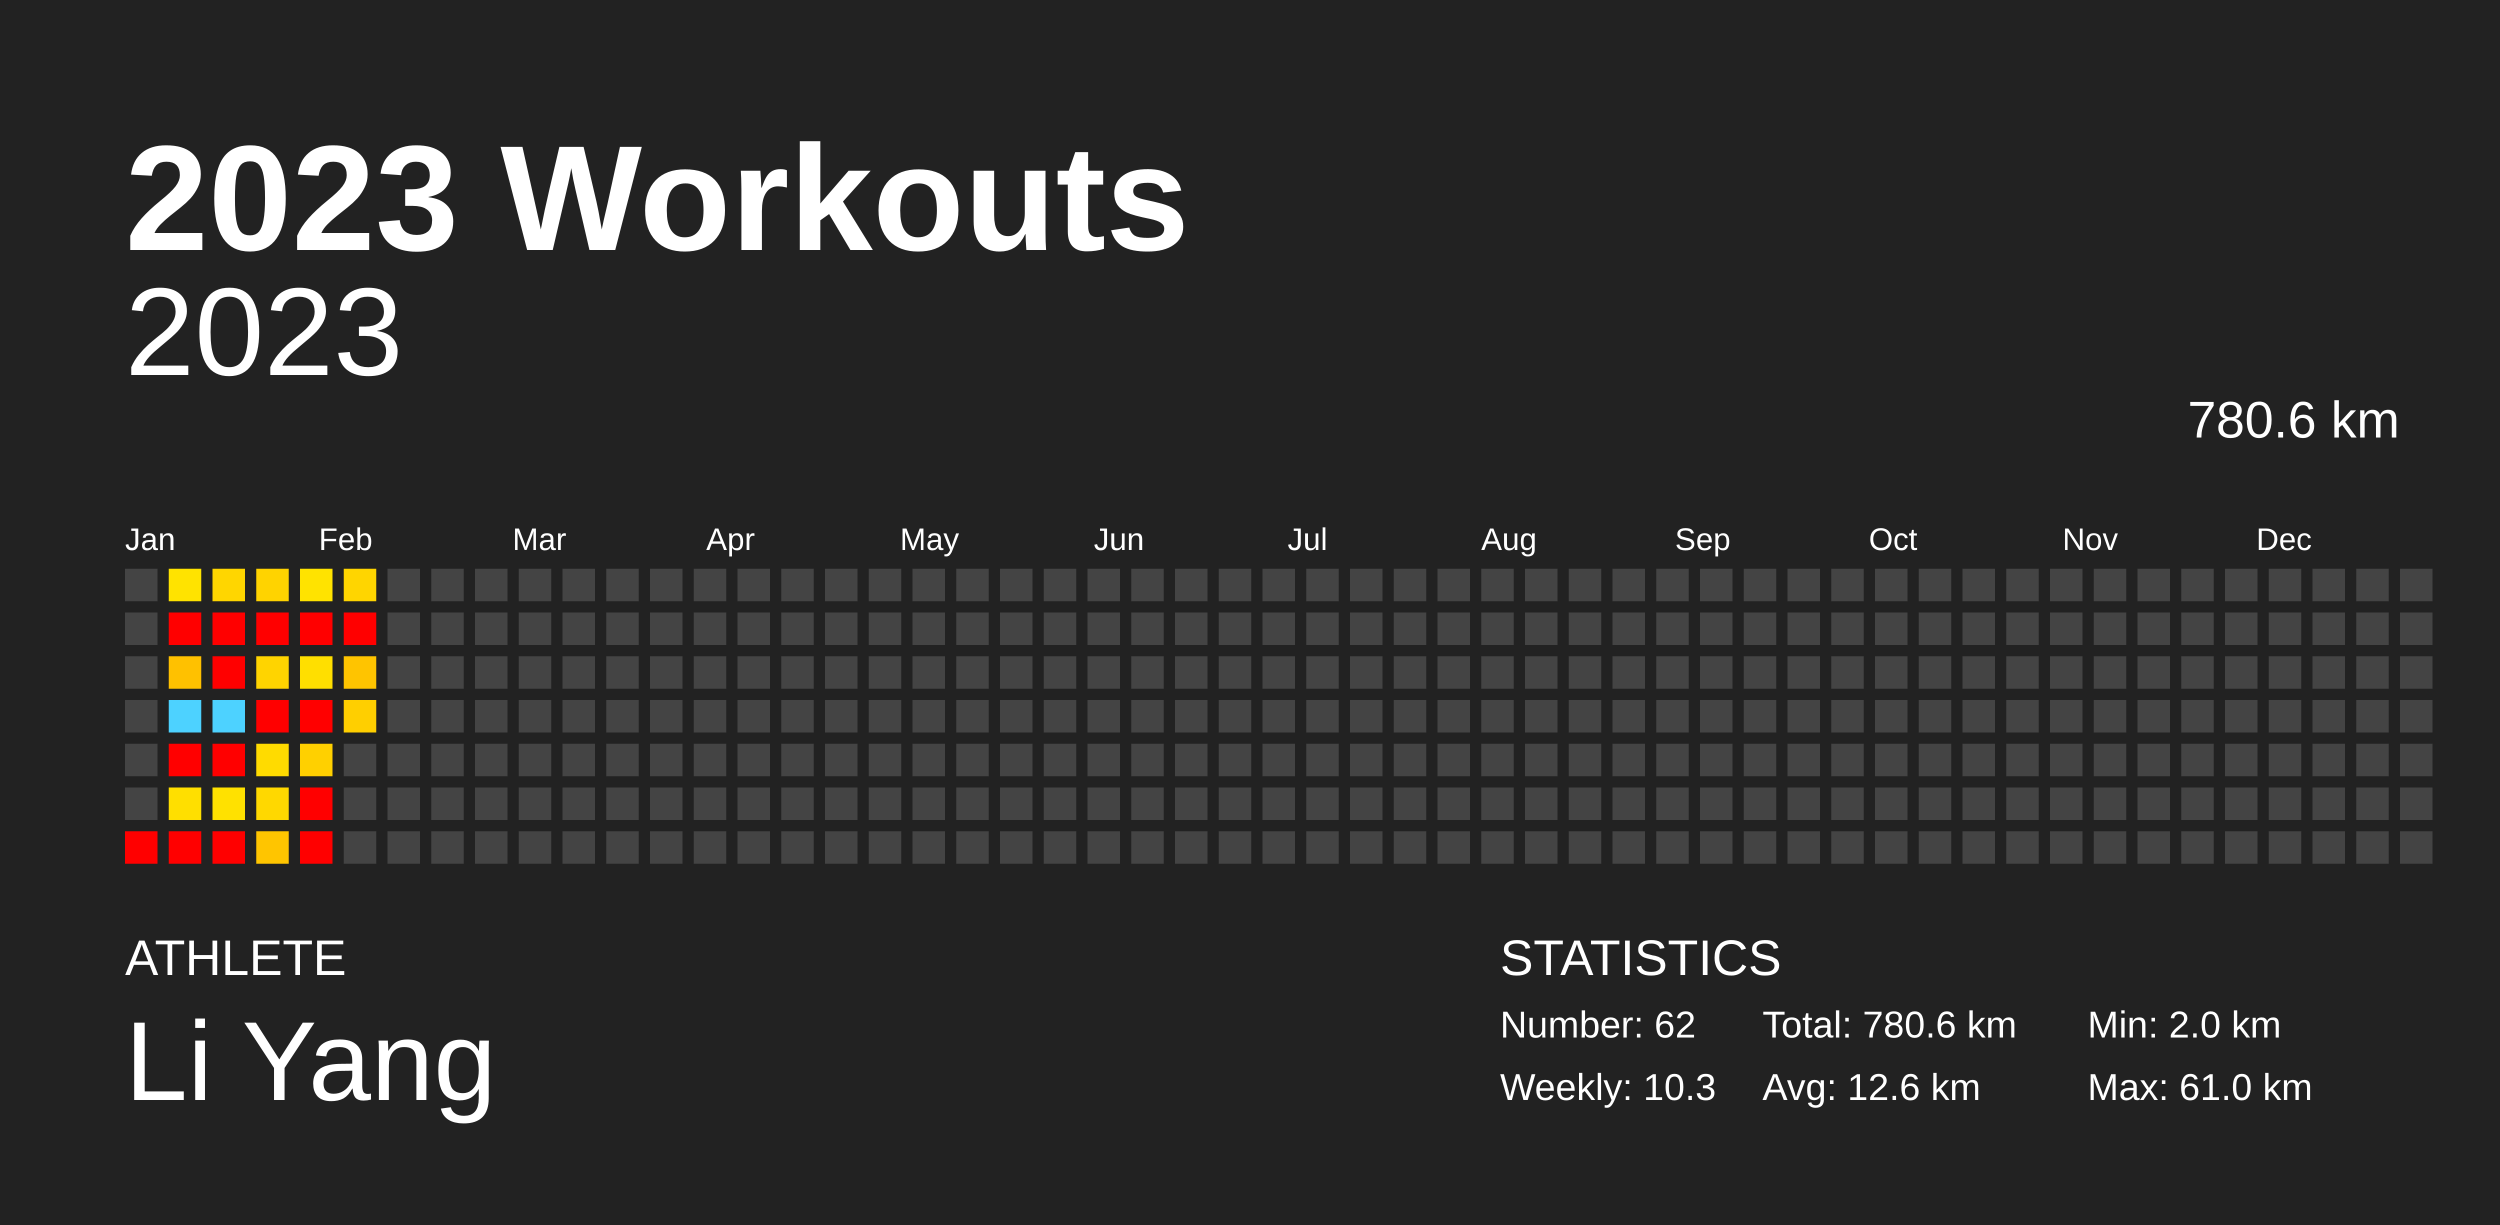
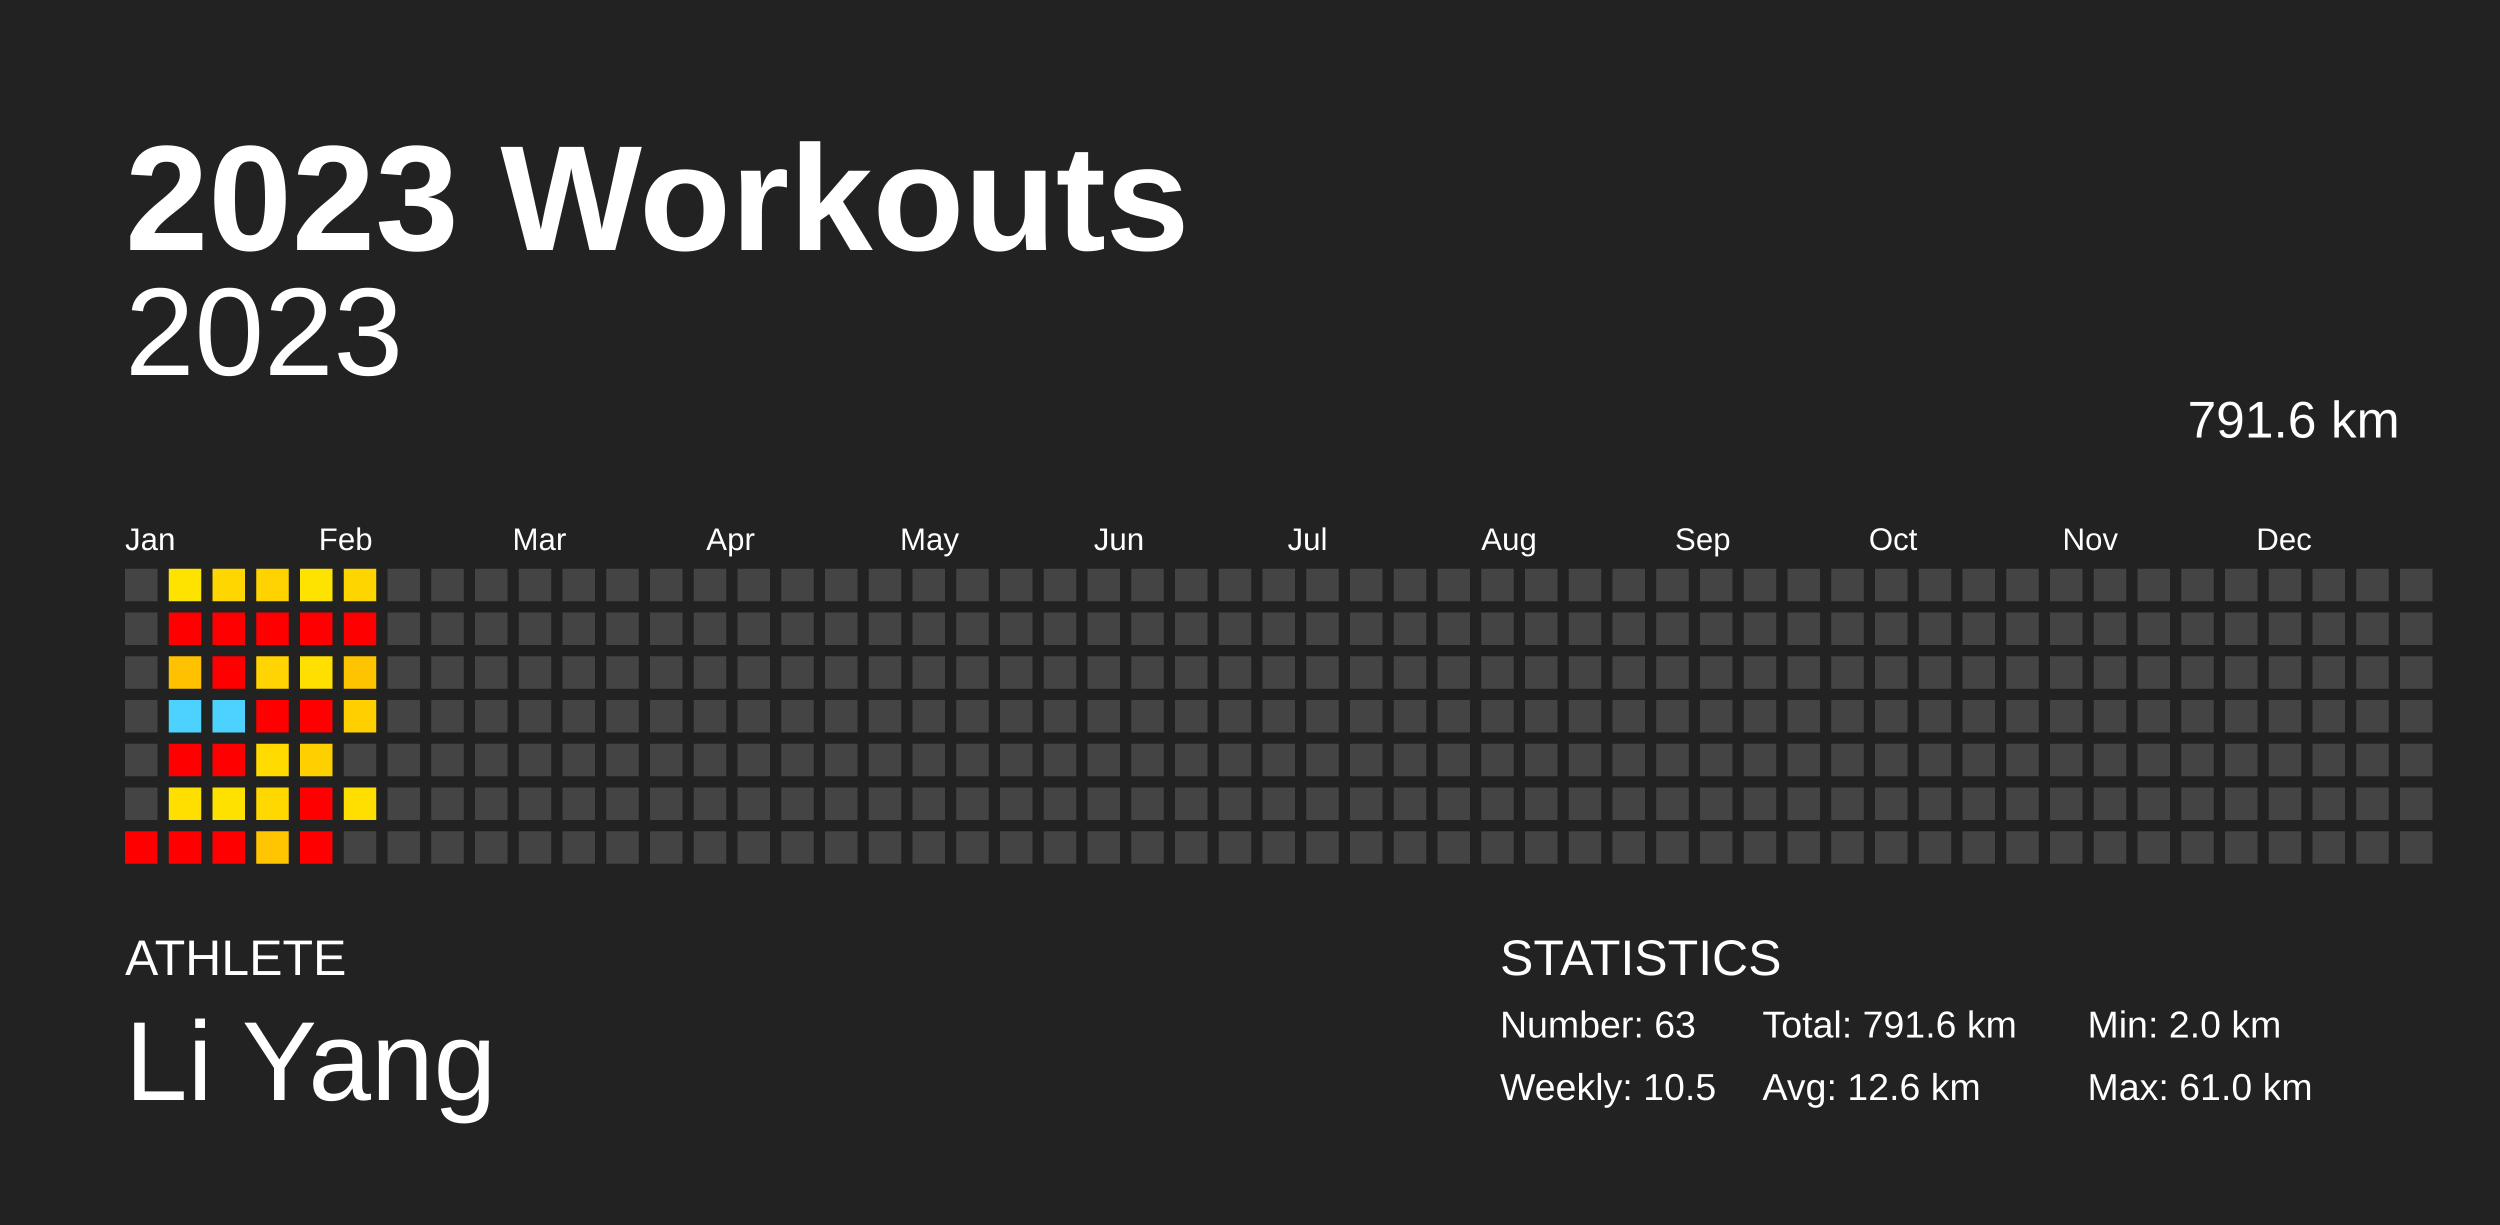
<svg xmlns="http://www.w3.org/2000/svg" baseProfile="full" height="98mm" version="1.1" viewBox="0,0,200,98" width="200mm">
  <defs />
  <rect fill="#222222" height="98" width="200" x="0" y="0" />
  <text fill="#FFFFFF" style="font-size:12px; font-family:Arial; font-weight:bold;" x="10" y="20">2023 Workouts</text>
  <text fill="#FFFFFF" style="font-size:4px; font-family:Arial" x="10" y="78">ATHLETE</text>
  <text fill="#FFFFFF" style="font-size:9px; font-family:Arial" x="10" y="88">Li Yang</text>
  <text fill="#FFFFFF" style="font-size:4px; font-family:Arial" x="120" y="78">STATISTICS</text>
-   <text fill="#FFFFFF" style="font-size:3px; font-family:Arial" x="120" y="83">Number: 62</text>
-   <text fill="#FFFFFF" style="font-size:3px; font-family:Arial" x="120" y="88">Weekly: 10.3</text>
-   <text fill="#FFFFFF" style="font-size:3px; font-family:Arial" x="141" y="83">Total: 780.6 km</text>
+   <text fill="#FFFFFF" style="font-size:3px; font-family:Arial" x="120" y="83">Number: 63</text>
+   <text fill="#FFFFFF" style="font-size:3px; font-family:Arial" x="120" y="88">Weekly: 10.5</text>
+   <text fill="#FFFFFF" style="font-size:3px; font-family:Arial" x="141" y="83">Total: 791.6 km</text>
  <text fill="#FFFFFF" style="font-size:3px; font-family:Arial" x="141" y="88">Avg: 12.6 km</text>
  <text fill="#FFFFFF" style="font-size:3px; font-family:Arial" x="167" y="83">Min: 2.0 km</text>
  <text fill="#FFFFFF" style="font-size:3px; font-family:Arial" x="167" y="88">Max: 61.0 km</text>
  <text alignment-baseline="hanging" fill="#FFFFFF" style="font-size:10.0px; font-family:Arial;" x="10" y="30">2023</text>
-   <text alignment-baseline="hanging" fill="#FFFFFF" style="font-size:4.125px; font-family:Arial;" x="175" y="35">780.6 km</text>
+   <text alignment-baseline="hanging" fill="#FFFFFF" style="font-size:4.125px; font-family:Arial;" x="175" y="35">791.6 km</text>
  <text fill="#FFFFFF" style="font-size:2.5px; font-family:Arial" x="10.0" y="44">Jan</text>
  <text fill="#FFFFFF" style="font-size:2.5px; font-family:Arial" x="25.5" y="44">Feb</text>
  <text fill="#FFFFFF" style="font-size:2.5px; font-family:Arial" x="41.0" y="44">Mar</text>
  <text fill="#FFFFFF" style="font-size:2.5px; font-family:Arial" x="56.5" y="44">Apr</text>
  <text fill="#FFFFFF" style="font-size:2.5px; font-family:Arial" x="72.0" y="44">May</text>
  <text fill="#FFFFFF" style="font-size:2.5px; font-family:Arial" x="87.5" y="44">Jun</text>
  <text fill="#FFFFFF" style="font-size:2.5px; font-family:Arial" x="103.0" y="44">Jul</text>
  <text fill="#FFFFFF" style="font-size:2.5px; font-family:Arial" x="118.5" y="44">Aug</text>
  <text fill="#FFFFFF" style="font-size:2.5px; font-family:Arial" x="134.0" y="44">Sep</text>
  <text fill="#FFFFFF" style="font-size:2.5px; font-family:Arial" x="149.5" y="44">Oct</text>
  <text fill="#FFFFFF" style="font-size:2.5px; font-family:Arial" x="165.0" y="44">Nov</text>
  <text fill="#FFFFFF" style="font-size:2.5px; font-family:Arial" x="180.5" y="44">Dec</text>
  <rect fill="#444444" height="2.6" width="2.6" x="10.0" y="45.5" />
  <rect fill="#444444" height="2.6" width="2.6" x="10.0" y="49.0" />
  <rect fill="#444444" height="2.6" width="2.6" x="10.0" y="52.5" />
  <rect fill="#444444" height="2.6" width="2.6" x="10.0" y="56.0" />
  <rect fill="#444444" height="2.6" width="2.6" x="10.0" y="59.5" />
  <rect fill="#444444" height="2.6" width="2.6" x="10.0" y="63.0" />
  <rect fill="red" height="2.6" width="2.6" x="10.0" y="66.5" />
  <rect fill="#ffe300" height="2.6" width="2.6" x="13.5" y="45.5" />
  <rect fill="red" height="2.6" width="2.6" x="13.5" y="49.0" />
  <rect fill="#ffc100" height="2.6" width="2.6" x="13.5" y="52.5" />
  <rect fill="#4dd2ff" height="2.6" width="2.6" x="13.5" y="56.0" />
  <rect fill="red" height="2.6" width="2.6" x="13.5" y="59.5" />
  <rect fill="#ffdf00" height="2.6" width="2.6" x="13.5" y="63.0" />
  <rect fill="red" height="2.6" width="2.6" x="13.5" y="66.5" />
  <rect fill="#ffd600" height="2.6" width="2.6" x="17.0" y="45.5" />
  <rect fill="red" height="2.6" width="2.6" x="17.0" y="49.0" />
  <rect fill="red" height="2.6" width="2.6" x="17.0" y="52.5" />
  <rect fill="#4dd2ff" height="2.6" width="2.6" x="17.0" y="56.0" />
  <rect fill="red" height="2.6" width="2.6" x="17.0" y="59.5" />
  <rect fill="#ffe100" height="2.6" width="2.6" x="17.0" y="63.0" />
  <rect fill="red" height="2.6" width="2.6" x="17.0" y="66.5" />
  <rect fill="#ffd300" height="2.6" width="2.6" x="20.5" y="45.5" />
  <rect fill="red" height="2.6" width="2.6" x="20.5" y="49.0" />
  <rect fill="#ffd400" height="2.6" width="2.6" x="20.5" y="52.5" />
  <rect fill="red" height="2.6" width="2.6" x="20.5" y="56.0" />
  <rect fill="#ffdb00" height="2.6" width="2.6" x="20.5" y="59.5" />
  <rect fill="#ffd800" height="2.6" width="2.6" x="20.5" y="63.0" />
  <rect fill="#ffc500" height="2.6" width="2.6" x="20.5" y="66.5" />
  <rect fill="#ffe300" height="2.6" width="2.6" x="24.0" y="45.5" />
  <rect fill="red" height="2.6" width="2.6" x="24.0" y="49.0" />
  <rect fill="#ffdf00" height="2.6" width="2.6" x="24.0" y="52.5" />
  <rect fill="red" height="2.6" width="2.6" x="24.0" y="56.0" />
  <rect fill="#ffd000" height="2.6" width="2.6" x="24.0" y="59.5" />
  <rect fill="red" height="2.6" width="2.6" x="24.0" y="63.0" />
  <rect fill="red" height="2.6" width="2.6" x="24.0" y="66.5" />
  <rect fill="#ffd500" height="2.6" width="2.6" x="27.5" y="45.5" />
  <rect fill="red" height="2.6" width="2.6" x="27.5" y="49.0" />
  <rect fill="#ffc400" height="2.6" width="2.6" x="27.5" y="52.5" />
  <rect fill="#ffcf00" height="2.6" width="2.6" x="27.5" y="56.0" />
  <rect fill="#444444" height="2.6" width="2.6" x="27.5" y="59.5" />
-   <rect fill="#444444" height="2.6" width="2.6" x="27.5" y="63.0" />
+   <rect fill="#ffdf00" height="2.6" width="2.6" x="27.5" y="63.0" />
  <rect fill="#444444" height="2.6" width="2.6" x="27.5" y="66.5" />
  <rect fill="#444444" height="2.6" width="2.6" x="31.0" y="45.5" />
  <rect fill="#444444" height="2.6" width="2.6" x="31.0" y="49.0" />
  <rect fill="#444444" height="2.6" width="2.6" x="31.0" y="52.5" />
  <rect fill="#444444" height="2.6" width="2.6" x="31.0" y="56.0" />
  <rect fill="#444444" height="2.6" width="2.6" x="31.0" y="59.5" />
  <rect fill="#444444" height="2.6" width="2.6" x="31.0" y="63.0" />
  <rect fill="#444444" height="2.6" width="2.6" x="31.0" y="66.5" />
  <rect fill="#444444" height="2.6" width="2.6" x="34.5" y="45.5" />
  <rect fill="#444444" height="2.6" width="2.6" x="34.5" y="49.0" />
  <rect fill="#444444" height="2.6" width="2.6" x="34.5" y="52.5" />
  <rect fill="#444444" height="2.6" width="2.6" x="34.5" y="56.0" />
  <rect fill="#444444" height="2.6" width="2.6" x="34.5" y="59.5" />
  <rect fill="#444444" height="2.6" width="2.6" x="34.5" y="63.0" />
  <rect fill="#444444" height="2.6" width="2.6" x="34.5" y="66.5" />
  <rect fill="#444444" height="2.6" width="2.6" x="38.0" y="45.5" />
  <rect fill="#444444" height="2.6" width="2.6" x="38.0" y="49.0" />
  <rect fill="#444444" height="2.6" width="2.6" x="38.0" y="52.5" />
  <rect fill="#444444" height="2.6" width="2.6" x="38.0" y="56.0" />
  <rect fill="#444444" height="2.6" width="2.6" x="38.0" y="59.5" />
  <rect fill="#444444" height="2.6" width="2.6" x="38.0" y="63.0" />
  <rect fill="#444444" height="2.6" width="2.6" x="38.0" y="66.5" />
  <rect fill="#444444" height="2.6" width="2.6" x="41.5" y="45.5" />
  <rect fill="#444444" height="2.6" width="2.6" x="41.5" y="49.0" />
  <rect fill="#444444" height="2.6" width="2.6" x="41.5" y="52.5" />
  <rect fill="#444444" height="2.6" width="2.6" x="41.5" y="56.0" />
  <rect fill="#444444" height="2.6" width="2.6" x="41.5" y="59.5" />
  <rect fill="#444444" height="2.6" width="2.6" x="41.5" y="63.0" />
  <rect fill="#444444" height="2.6" width="2.6" x="41.5" y="66.5" />
  <rect fill="#444444" height="2.6" width="2.6" x="45.0" y="45.5" />
  <rect fill="#444444" height="2.6" width="2.6" x="45.0" y="49.0" />
  <rect fill="#444444" height="2.6" width="2.6" x="45.0" y="52.5" />
  <rect fill="#444444" height="2.6" width="2.6" x="45.0" y="56.0" />
  <rect fill="#444444" height="2.6" width="2.6" x="45.0" y="59.5" />
  <rect fill="#444444" height="2.6" width="2.6" x="45.0" y="63.0" />
  <rect fill="#444444" height="2.6" width="2.6" x="45.0" y="66.5" />
  <rect fill="#444444" height="2.6" width="2.6" x="48.5" y="45.5" />
  <rect fill="#444444" height="2.6" width="2.6" x="48.5" y="49.0" />
  <rect fill="#444444" height="2.6" width="2.6" x="48.5" y="52.5" />
  <rect fill="#444444" height="2.6" width="2.6" x="48.5" y="56.0" />
  <rect fill="#444444" height="2.6" width="2.6" x="48.5" y="59.5" />
  <rect fill="#444444" height="2.6" width="2.6" x="48.5" y="63.0" />
  <rect fill="#444444" height="2.6" width="2.6" x="48.5" y="66.5" />
  <rect fill="#444444" height="2.6" width="2.6" x="52.0" y="45.5" />
  <rect fill="#444444" height="2.6" width="2.6" x="52.0" y="49.0" />
  <rect fill="#444444" height="2.6" width="2.6" x="52.0" y="52.5" />
  <rect fill="#444444" height="2.6" width="2.6" x="52.0" y="56.0" />
  <rect fill="#444444" height="2.6" width="2.6" x="52.0" y="59.5" />
  <rect fill="#444444" height="2.6" width="2.6" x="52.0" y="63.0" />
  <rect fill="#444444" height="2.6" width="2.6" x="52.0" y="66.5" />
  <rect fill="#444444" height="2.6" width="2.6" x="55.5" y="45.5" />
  <rect fill="#444444" height="2.6" width="2.6" x="55.5" y="49.0" />
  <rect fill="#444444" height="2.6" width="2.6" x="55.5" y="52.5" />
  <rect fill="#444444" height="2.6" width="2.6" x="55.5" y="56.0" />
  <rect fill="#444444" height="2.6" width="2.6" x="55.5" y="59.5" />
  <rect fill="#444444" height="2.6" width="2.6" x="55.5" y="63.0" />
  <rect fill="#444444" height="2.6" width="2.6" x="55.5" y="66.5" />
  <rect fill="#444444" height="2.6" width="2.6" x="59.0" y="45.5" />
  <rect fill="#444444" height="2.6" width="2.6" x="59.0" y="49.0" />
  <rect fill="#444444" height="2.6" width="2.6" x="59.0" y="52.5" />
  <rect fill="#444444" height="2.6" width="2.6" x="59.0" y="56.0" />
  <rect fill="#444444" height="2.6" width="2.6" x="59.0" y="59.5" />
  <rect fill="#444444" height="2.6" width="2.6" x="59.0" y="63.0" />
  <rect fill="#444444" height="2.6" width="2.6" x="59.0" y="66.5" />
  <rect fill="#444444" height="2.6" width="2.6" x="62.5" y="45.5" />
  <rect fill="#444444" height="2.6" width="2.6" x="62.5" y="49.0" />
  <rect fill="#444444" height="2.6" width="2.6" x="62.5" y="52.5" />
  <rect fill="#444444" height="2.6" width="2.6" x="62.5" y="56.0" />
  <rect fill="#444444" height="2.6" width="2.6" x="62.5" y="59.5" />
  <rect fill="#444444" height="2.6" width="2.6" x="62.5" y="63.0" />
  <rect fill="#444444" height="2.6" width="2.6" x="62.5" y="66.5" />
  <rect fill="#444444" height="2.6" width="2.6" x="66.0" y="45.5" />
  <rect fill="#444444" height="2.6" width="2.6" x="66.0" y="49.0" />
  <rect fill="#444444" height="2.6" width="2.6" x="66.0" y="52.5" />
  <rect fill="#444444" height="2.6" width="2.6" x="66.0" y="56.0" />
  <rect fill="#444444" height="2.6" width="2.6" x="66.0" y="59.5" />
  <rect fill="#444444" height="2.6" width="2.6" x="66.0" y="63.0" />
  <rect fill="#444444" height="2.6" width="2.6" x="66.0" y="66.5" />
  <rect fill="#444444" height="2.6" width="2.6" x="69.5" y="45.5" />
  <rect fill="#444444" height="2.6" width="2.6" x="69.5" y="49.0" />
  <rect fill="#444444" height="2.6" width="2.6" x="69.5" y="52.5" />
  <rect fill="#444444" height="2.6" width="2.6" x="69.5" y="56.0" />
  <rect fill="#444444" height="2.6" width="2.6" x="69.5" y="59.5" />
  <rect fill="#444444" height="2.6" width="2.6" x="69.5" y="63.0" />
  <rect fill="#444444" height="2.6" width="2.6" x="69.5" y="66.5" />
  <rect fill="#444444" height="2.6" width="2.6" x="73.0" y="45.5" />
  <rect fill="#444444" height="2.6" width="2.6" x="73.0" y="49.0" />
  <rect fill="#444444" height="2.6" width="2.6" x="73.0" y="52.5" />
  <rect fill="#444444" height="2.6" width="2.6" x="73.0" y="56.0" />
  <rect fill="#444444" height="2.6" width="2.6" x="73.0" y="59.5" />
  <rect fill="#444444" height="2.6" width="2.6" x="73.0" y="63.0" />
  <rect fill="#444444" height="2.6" width="2.6" x="73.0" y="66.5" />
  <rect fill="#444444" height="2.6" width="2.6" x="76.5" y="45.5" />
  <rect fill="#444444" height="2.6" width="2.6" x="76.5" y="49.0" />
  <rect fill="#444444" height="2.6" width="2.6" x="76.5" y="52.5" />
  <rect fill="#444444" height="2.6" width="2.6" x="76.5" y="56.0" />
  <rect fill="#444444" height="2.6" width="2.6" x="76.5" y="59.5" />
  <rect fill="#444444" height="2.6" width="2.6" x="76.5" y="63.0" />
  <rect fill="#444444" height="2.6" width="2.6" x="76.5" y="66.5" />
  <rect fill="#444444" height="2.6" width="2.6" x="80.0" y="45.5" />
  <rect fill="#444444" height="2.6" width="2.6" x="80.0" y="49.0" />
  <rect fill="#444444" height="2.6" width="2.6" x="80.0" y="52.5" />
  <rect fill="#444444" height="2.6" width="2.6" x="80.0" y="56.0" />
  <rect fill="#444444" height="2.6" width="2.6" x="80.0" y="59.5" />
  <rect fill="#444444" height="2.6" width="2.6" x="80.0" y="63.0" />
  <rect fill="#444444" height="2.6" width="2.6" x="80.0" y="66.5" />
  <rect fill="#444444" height="2.6" width="2.6" x="83.5" y="45.5" />
  <rect fill="#444444" height="2.6" width="2.6" x="83.5" y="49.0" />
  <rect fill="#444444" height="2.6" width="2.6" x="83.5" y="52.5" />
  <rect fill="#444444" height="2.6" width="2.6" x="83.5" y="56.0" />
  <rect fill="#444444" height="2.6" width="2.6" x="83.5" y="59.5" />
  <rect fill="#444444" height="2.6" width="2.6" x="83.5" y="63.0" />
  <rect fill="#444444" height="2.6" width="2.6" x="83.5" y="66.5" />
  <rect fill="#444444" height="2.6" width="2.6" x="87.0" y="45.5" />
  <rect fill="#444444" height="2.6" width="2.6" x="87.0" y="49.0" />
  <rect fill="#444444" height="2.6" width="2.6" x="87.0" y="52.5" />
  <rect fill="#444444" height="2.6" width="2.6" x="87.0" y="56.0" />
  <rect fill="#444444" height="2.6" width="2.6" x="87.0" y="59.5" />
  <rect fill="#444444" height="2.6" width="2.6" x="87.0" y="63.0" />
  <rect fill="#444444" height="2.6" width="2.6" x="87.0" y="66.5" />
  <rect fill="#444444" height="2.6" width="2.6" x="90.5" y="45.5" />
  <rect fill="#444444" height="2.6" width="2.6" x="90.5" y="49.0" />
  <rect fill="#444444" height="2.6" width="2.6" x="90.5" y="52.5" />
  <rect fill="#444444" height="2.6" width="2.6" x="90.5" y="56.0" />
  <rect fill="#444444" height="2.6" width="2.6" x="90.5" y="59.5" />
  <rect fill="#444444" height="2.6" width="2.6" x="90.5" y="63.0" />
  <rect fill="#444444" height="2.6" width="2.6" x="90.5" y="66.5" />
  <rect fill="#444444" height="2.6" width="2.6" x="94.0" y="45.5" />
  <rect fill="#444444" height="2.6" width="2.6" x="94.0" y="49.0" />
  <rect fill="#444444" height="2.6" width="2.6" x="94.0" y="52.5" />
  <rect fill="#444444" height="2.6" width="2.6" x="94.0" y="56.0" />
  <rect fill="#444444" height="2.6" width="2.6" x="94.0" y="59.5" />
  <rect fill="#444444" height="2.6" width="2.6" x="94.0" y="63.0" />
  <rect fill="#444444" height="2.6" width="2.6" x="94.0" y="66.5" />
  <rect fill="#444444" height="2.6" width="2.6" x="97.5" y="45.5" />
  <rect fill="#444444" height="2.6" width="2.6" x="97.5" y="49.0" />
  <rect fill="#444444" height="2.6" width="2.6" x="97.5" y="52.5" />
  <rect fill="#444444" height="2.6" width="2.6" x="97.5" y="56.0" />
  <rect fill="#444444" height="2.6" width="2.6" x="97.5" y="59.5" />
  <rect fill="#444444" height="2.6" width="2.6" x="97.5" y="63.0" />
  <rect fill="#444444" height="2.6" width="2.6" x="97.5" y="66.5" />
  <rect fill="#444444" height="2.6" width="2.6" x="101.0" y="45.5" />
  <rect fill="#444444" height="2.6" width="2.6" x="101.0" y="49.0" />
  <rect fill="#444444" height="2.6" width="2.6" x="101.0" y="52.5" />
  <rect fill="#444444" height="2.6" width="2.6" x="101.0" y="56.0" />
  <rect fill="#444444" height="2.6" width="2.6" x="101.0" y="59.5" />
  <rect fill="#444444" height="2.6" width="2.6" x="101.0" y="63.0" />
  <rect fill="#444444" height="2.6" width="2.6" x="101.0" y="66.5" />
  <rect fill="#444444" height="2.6" width="2.6" x="104.5" y="45.5" />
  <rect fill="#444444" height="2.6" width="2.6" x="104.5" y="49.0" />
  <rect fill="#444444" height="2.6" width="2.6" x="104.5" y="52.5" />
  <rect fill="#444444" height="2.6" width="2.6" x="104.5" y="56.0" />
  <rect fill="#444444" height="2.6" width="2.6" x="104.5" y="59.5" />
  <rect fill="#444444" height="2.6" width="2.6" x="104.5" y="63.0" />
  <rect fill="#444444" height="2.6" width="2.6" x="104.5" y="66.5" />
  <rect fill="#444444" height="2.6" width="2.6" x="108.0" y="45.5" />
  <rect fill="#444444" height="2.6" width="2.6" x="108.0" y="49.0" />
  <rect fill="#444444" height="2.6" width="2.6" x="108.0" y="52.5" />
  <rect fill="#444444" height="2.6" width="2.6" x="108.0" y="56.0" />
  <rect fill="#444444" height="2.6" width="2.6" x="108.0" y="59.5" />
  <rect fill="#444444" height="2.6" width="2.6" x="108.0" y="63.0" />
  <rect fill="#444444" height="2.6" width="2.6" x="108.0" y="66.5" />
  <rect fill="#444444" height="2.6" width="2.6" x="111.5" y="45.5" />
  <rect fill="#444444" height="2.6" width="2.6" x="111.5" y="49.0" />
  <rect fill="#444444" height="2.6" width="2.6" x="111.5" y="52.5" />
  <rect fill="#444444" height="2.6" width="2.6" x="111.5" y="56.0" />
  <rect fill="#444444" height="2.6" width="2.6" x="111.5" y="59.5" />
  <rect fill="#444444" height="2.6" width="2.6" x="111.5" y="63.0" />
  <rect fill="#444444" height="2.6" width="2.6" x="111.5" y="66.5" />
  <rect fill="#444444" height="2.6" width="2.6" x="115.0" y="45.5" />
  <rect fill="#444444" height="2.6" width="2.6" x="115.0" y="49.0" />
  <rect fill="#444444" height="2.6" width="2.6" x="115.0" y="52.5" />
  <rect fill="#444444" height="2.6" width="2.6" x="115.0" y="56.0" />
  <rect fill="#444444" height="2.6" width="2.6" x="115.0" y="59.5" />
  <rect fill="#444444" height="2.6" width="2.6" x="115.0" y="63.0" />
  <rect fill="#444444" height="2.6" width="2.6" x="115.0" y="66.5" />
  <rect fill="#444444" height="2.6" width="2.6" x="118.5" y="45.5" />
  <rect fill="#444444" height="2.6" width="2.6" x="118.5" y="49.0" />
  <rect fill="#444444" height="2.6" width="2.6" x="118.5" y="52.5" />
  <rect fill="#444444" height="2.6" width="2.6" x="118.5" y="56.0" />
  <rect fill="#444444" height="2.6" width="2.6" x="118.5" y="59.5" />
  <rect fill="#444444" height="2.6" width="2.6" x="118.5" y="63.0" />
  <rect fill="#444444" height="2.6" width="2.6" x="118.5" y="66.5" />
  <rect fill="#444444" height="2.6" width="2.6" x="122.0" y="45.5" />
  <rect fill="#444444" height="2.6" width="2.6" x="122.0" y="49.0" />
  <rect fill="#444444" height="2.6" width="2.6" x="122.0" y="52.5" />
  <rect fill="#444444" height="2.6" width="2.6" x="122.0" y="56.0" />
  <rect fill="#444444" height="2.6" width="2.6" x="122.0" y="59.5" />
  <rect fill="#444444" height="2.6" width="2.6" x="122.0" y="63.0" />
  <rect fill="#444444" height="2.6" width="2.6" x="122.0" y="66.5" />
  <rect fill="#444444" height="2.6" width="2.6" x="125.5" y="45.5" />
  <rect fill="#444444" height="2.6" width="2.6" x="125.5" y="49.0" />
  <rect fill="#444444" height="2.6" width="2.6" x="125.5" y="52.5" />
  <rect fill="#444444" height="2.6" width="2.6" x="125.5" y="56.0" />
  <rect fill="#444444" height="2.6" width="2.6" x="125.5" y="59.5" />
  <rect fill="#444444" height="2.6" width="2.6" x="125.5" y="63.0" />
  <rect fill="#444444" height="2.6" width="2.6" x="125.5" y="66.5" />
  <rect fill="#444444" height="2.6" width="2.6" x="129.0" y="45.5" />
  <rect fill="#444444" height="2.6" width="2.6" x="129.0" y="49.0" />
  <rect fill="#444444" height="2.6" width="2.6" x="129.0" y="52.5" />
  <rect fill="#444444" height="2.6" width="2.6" x="129.0" y="56.0" />
  <rect fill="#444444" height="2.6" width="2.6" x="129.0" y="59.5" />
  <rect fill="#444444" height="2.6" width="2.6" x="129.0" y="63.0" />
  <rect fill="#444444" height="2.6" width="2.6" x="129.0" y="66.5" />
  <rect fill="#444444" height="2.6" width="2.6" x="132.5" y="45.5" />
  <rect fill="#444444" height="2.6" width="2.6" x="132.5" y="49.0" />
  <rect fill="#444444" height="2.6" width="2.6" x="132.5" y="52.5" />
  <rect fill="#444444" height="2.6" width="2.6" x="132.5" y="56.0" />
  <rect fill="#444444" height="2.6" width="2.6" x="132.5" y="59.5" />
  <rect fill="#444444" height="2.6" width="2.6" x="132.5" y="63.0" />
  <rect fill="#444444" height="2.6" width="2.6" x="132.5" y="66.5" />
  <rect fill="#444444" height="2.6" width="2.6" x="136.0" y="45.5" />
  <rect fill="#444444" height="2.6" width="2.6" x="136.0" y="49.0" />
  <rect fill="#444444" height="2.6" width="2.6" x="136.0" y="52.5" />
  <rect fill="#444444" height="2.6" width="2.6" x="136.0" y="56.0" />
  <rect fill="#444444" height="2.6" width="2.6" x="136.0" y="59.5" />
  <rect fill="#444444" height="2.6" width="2.6" x="136.0" y="63.0" />
  <rect fill="#444444" height="2.6" width="2.6" x="136.0" y="66.5" />
  <rect fill="#444444" height="2.6" width="2.6" x="139.5" y="45.5" />
  <rect fill="#444444" height="2.6" width="2.6" x="139.5" y="49.0" />
  <rect fill="#444444" height="2.6" width="2.6" x="139.5" y="52.5" />
  <rect fill="#444444" height="2.6" width="2.6" x="139.5" y="56.0" />
  <rect fill="#444444" height="2.6" width="2.6" x="139.5" y="59.5" />
  <rect fill="#444444" height="2.6" width="2.6" x="139.5" y="63.0" />
  <rect fill="#444444" height="2.6" width="2.6" x="139.5" y="66.5" />
  <rect fill="#444444" height="2.6" width="2.6" x="143.0" y="45.5" />
  <rect fill="#444444" height="2.6" width="2.6" x="143.0" y="49.0" />
  <rect fill="#444444" height="2.6" width="2.6" x="143.0" y="52.5" />
  <rect fill="#444444" height="2.6" width="2.6" x="143.0" y="56.0" />
  <rect fill="#444444" height="2.6" width="2.6" x="143.0" y="59.5" />
  <rect fill="#444444" height="2.6" width="2.6" x="143.0" y="63.0" />
  <rect fill="#444444" height="2.6" width="2.6" x="143.0" y="66.5" />
  <rect fill="#444444" height="2.6" width="2.6" x="146.5" y="45.5" />
  <rect fill="#444444" height="2.6" width="2.6" x="146.5" y="49.0" />
  <rect fill="#444444" height="2.6" width="2.6" x="146.5" y="52.5" />
  <rect fill="#444444" height="2.6" width="2.6" x="146.5" y="56.0" />
  <rect fill="#444444" height="2.6" width="2.6" x="146.5" y="59.5" />
  <rect fill="#444444" height="2.6" width="2.6" x="146.5" y="63.0" />
  <rect fill="#444444" height="2.6" width="2.6" x="146.5" y="66.5" />
  <rect fill="#444444" height="2.6" width="2.6" x="150.0" y="45.5" />
  <rect fill="#444444" height="2.6" width="2.6" x="150.0" y="49.0" />
  <rect fill="#444444" height="2.6" width="2.6" x="150.0" y="52.5" />
  <rect fill="#444444" height="2.6" width="2.6" x="150.0" y="56.0" />
  <rect fill="#444444" height="2.6" width="2.6" x="150.0" y="59.5" />
  <rect fill="#444444" height="2.6" width="2.6" x="150.0" y="63.0" />
  <rect fill="#444444" height="2.6" width="2.6" x="150.0" y="66.5" />
  <rect fill="#444444" height="2.6" width="2.6" x="153.5" y="45.5" />
  <rect fill="#444444" height="2.6" width="2.6" x="153.5" y="49.0" />
  <rect fill="#444444" height="2.6" width="2.6" x="153.5" y="52.5" />
  <rect fill="#444444" height="2.6" width="2.6" x="153.5" y="56.0" />
  <rect fill="#444444" height="2.6" width="2.6" x="153.5" y="59.5" />
  <rect fill="#444444" height="2.6" width="2.6" x="153.5" y="63.0" />
  <rect fill="#444444" height="2.6" width="2.6" x="153.5" y="66.5" />
  <rect fill="#444444" height="2.6" width="2.6" x="157.0" y="45.5" />
  <rect fill="#444444" height="2.6" width="2.6" x="157.0" y="49.0" />
  <rect fill="#444444" height="2.6" width="2.6" x="157.0" y="52.5" />
  <rect fill="#444444" height="2.6" width="2.6" x="157.0" y="56.0" />
  <rect fill="#444444" height="2.6" width="2.6" x="157.0" y="59.5" />
  <rect fill="#444444" height="2.6" width="2.6" x="157.0" y="63.0" />
  <rect fill="#444444" height="2.6" width="2.6" x="157.0" y="66.5" />
  <rect fill="#444444" height="2.6" width="2.6" x="160.5" y="45.5" />
  <rect fill="#444444" height="2.6" width="2.6" x="160.5" y="49.0" />
  <rect fill="#444444" height="2.6" width="2.6" x="160.5" y="52.5" />
  <rect fill="#444444" height="2.6" width="2.6" x="160.5" y="56.0" />
  <rect fill="#444444" height="2.6" width="2.6" x="160.5" y="59.5" />
  <rect fill="#444444" height="2.6" width="2.6" x="160.5" y="63.0" />
  <rect fill="#444444" height="2.6" width="2.6" x="160.5" y="66.5" />
  <rect fill="#444444" height="2.6" width="2.6" x="164.0" y="45.5" />
  <rect fill="#444444" height="2.6" width="2.6" x="164.0" y="49.0" />
  <rect fill="#444444" height="2.6" width="2.6" x="164.0" y="52.5" />
  <rect fill="#444444" height="2.6" width="2.6" x="164.0" y="56.0" />
  <rect fill="#444444" height="2.6" width="2.6" x="164.0" y="59.5" />
  <rect fill="#444444" height="2.6" width="2.6" x="164.0" y="63.0" />
  <rect fill="#444444" height="2.6" width="2.6" x="164.0" y="66.5" />
  <rect fill="#444444" height="2.6" width="2.6" x="167.5" y="45.5" />
  <rect fill="#444444" height="2.6" width="2.6" x="167.5" y="49.0" />
  <rect fill="#444444" height="2.6" width="2.6" x="167.5" y="52.5" />
  <rect fill="#444444" height="2.6" width="2.6" x="167.5" y="56.0" />
  <rect fill="#444444" height="2.6" width="2.6" x="167.5" y="59.5" />
  <rect fill="#444444" height="2.6" width="2.6" x="167.5" y="63.0" />
  <rect fill="#444444" height="2.6" width="2.6" x="167.5" y="66.5" />
  <rect fill="#444444" height="2.6" width="2.6" x="171.0" y="45.5" />
  <rect fill="#444444" height="2.6" width="2.6" x="171.0" y="49.0" />
  <rect fill="#444444" height="2.6" width="2.6" x="171.0" y="52.5" />
  <rect fill="#444444" height="2.6" width="2.6" x="171.0" y="56.0" />
  <rect fill="#444444" height="2.6" width="2.6" x="171.0" y="59.5" />
  <rect fill="#444444" height="2.6" width="2.6" x="171.0" y="63.0" />
  <rect fill="#444444" height="2.6" width="2.6" x="171.0" y="66.5" />
  <rect fill="#444444" height="2.6" width="2.6" x="174.5" y="45.5" />
  <rect fill="#444444" height="2.6" width="2.6" x="174.5" y="49.0" />
  <rect fill="#444444" height="2.6" width="2.6" x="174.5" y="52.5" />
  <rect fill="#444444" height="2.6" width="2.6" x="174.5" y="56.0" />
  <rect fill="#444444" height="2.6" width="2.6" x="174.5" y="59.5" />
  <rect fill="#444444" height="2.6" width="2.6" x="174.5" y="63.0" />
  <rect fill="#444444" height="2.6" width="2.6" x="174.5" y="66.5" />
  <rect fill="#444444" height="2.6" width="2.6" x="178.0" y="45.5" />
  <rect fill="#444444" height="2.6" width="2.6" x="178.0" y="49.0" />
  <rect fill="#444444" height="2.6" width="2.6" x="178.0" y="52.5" />
  <rect fill="#444444" height="2.6" width="2.6" x="178.0" y="56.0" />
  <rect fill="#444444" height="2.6" width="2.6" x="178.0" y="59.5" />
  <rect fill="#444444" height="2.6" width="2.6" x="178.0" y="63.0" />
  <rect fill="#444444" height="2.6" width="2.6" x="178.0" y="66.5" />
  <rect fill="#444444" height="2.6" width="2.6" x="181.5" y="45.5" />
  <rect fill="#444444" height="2.6" width="2.6" x="181.5" y="49.0" />
  <rect fill="#444444" height="2.6" width="2.6" x="181.5" y="52.5" />
  <rect fill="#444444" height="2.6" width="2.6" x="181.5" y="56.0" />
  <rect fill="#444444" height="2.6" width="2.6" x="181.5" y="59.5" />
  <rect fill="#444444" height="2.6" width="2.6" x="181.5" y="63.0" />
  <rect fill="#444444" height="2.6" width="2.6" x="181.5" y="66.5" />
  <rect fill="#444444" height="2.6" width="2.6" x="185.0" y="45.5" />
  <rect fill="#444444" height="2.6" width="2.6" x="185.0" y="49.0" />
  <rect fill="#444444" height="2.6" width="2.6" x="185.0" y="52.5" />
  <rect fill="#444444" height="2.6" width="2.6" x="185.0" y="56.0" />
  <rect fill="#444444" height="2.6" width="2.6" x="185.0" y="59.5" />
  <rect fill="#444444" height="2.6" width="2.6" x="185.0" y="63.0" />
  <rect fill="#444444" height="2.6" width="2.6" x="185.0" y="66.5" />
  <rect fill="#444444" height="2.6" width="2.6" x="188.5" y="45.5" />
  <rect fill="#444444" height="2.6" width="2.6" x="188.5" y="49.0" />
  <rect fill="#444444" height="2.6" width="2.6" x="188.5" y="52.5" />
  <rect fill="#444444" height="2.6" width="2.6" x="188.5" y="56.0" />
  <rect fill="#444444" height="2.6" width="2.6" x="188.5" y="59.5" />
  <rect fill="#444444" height="2.6" width="2.6" x="188.5" y="63.0" />
  <rect fill="#444444" height="2.6" width="2.6" x="188.5" y="66.5" />
  <rect fill="#444444" height="2.6" width="2.6" x="192.0" y="45.5" />
  <rect fill="#444444" height="2.6" width="2.6" x="192.0" y="49.0" />
  <rect fill="#444444" height="2.6" width="2.6" x="192.0" y="52.5" />
  <rect fill="#444444" height="2.6" width="2.6" x="192.0" y="56.0" />
  <rect fill="#444444" height="2.6" width="2.6" x="192.0" y="59.5" />
  <rect fill="#444444" height="2.6" width="2.6" x="192.0" y="63.0" />
  <rect fill="#444444" height="2.6" width="2.6" x="192.0" y="66.5" />
</svg>
